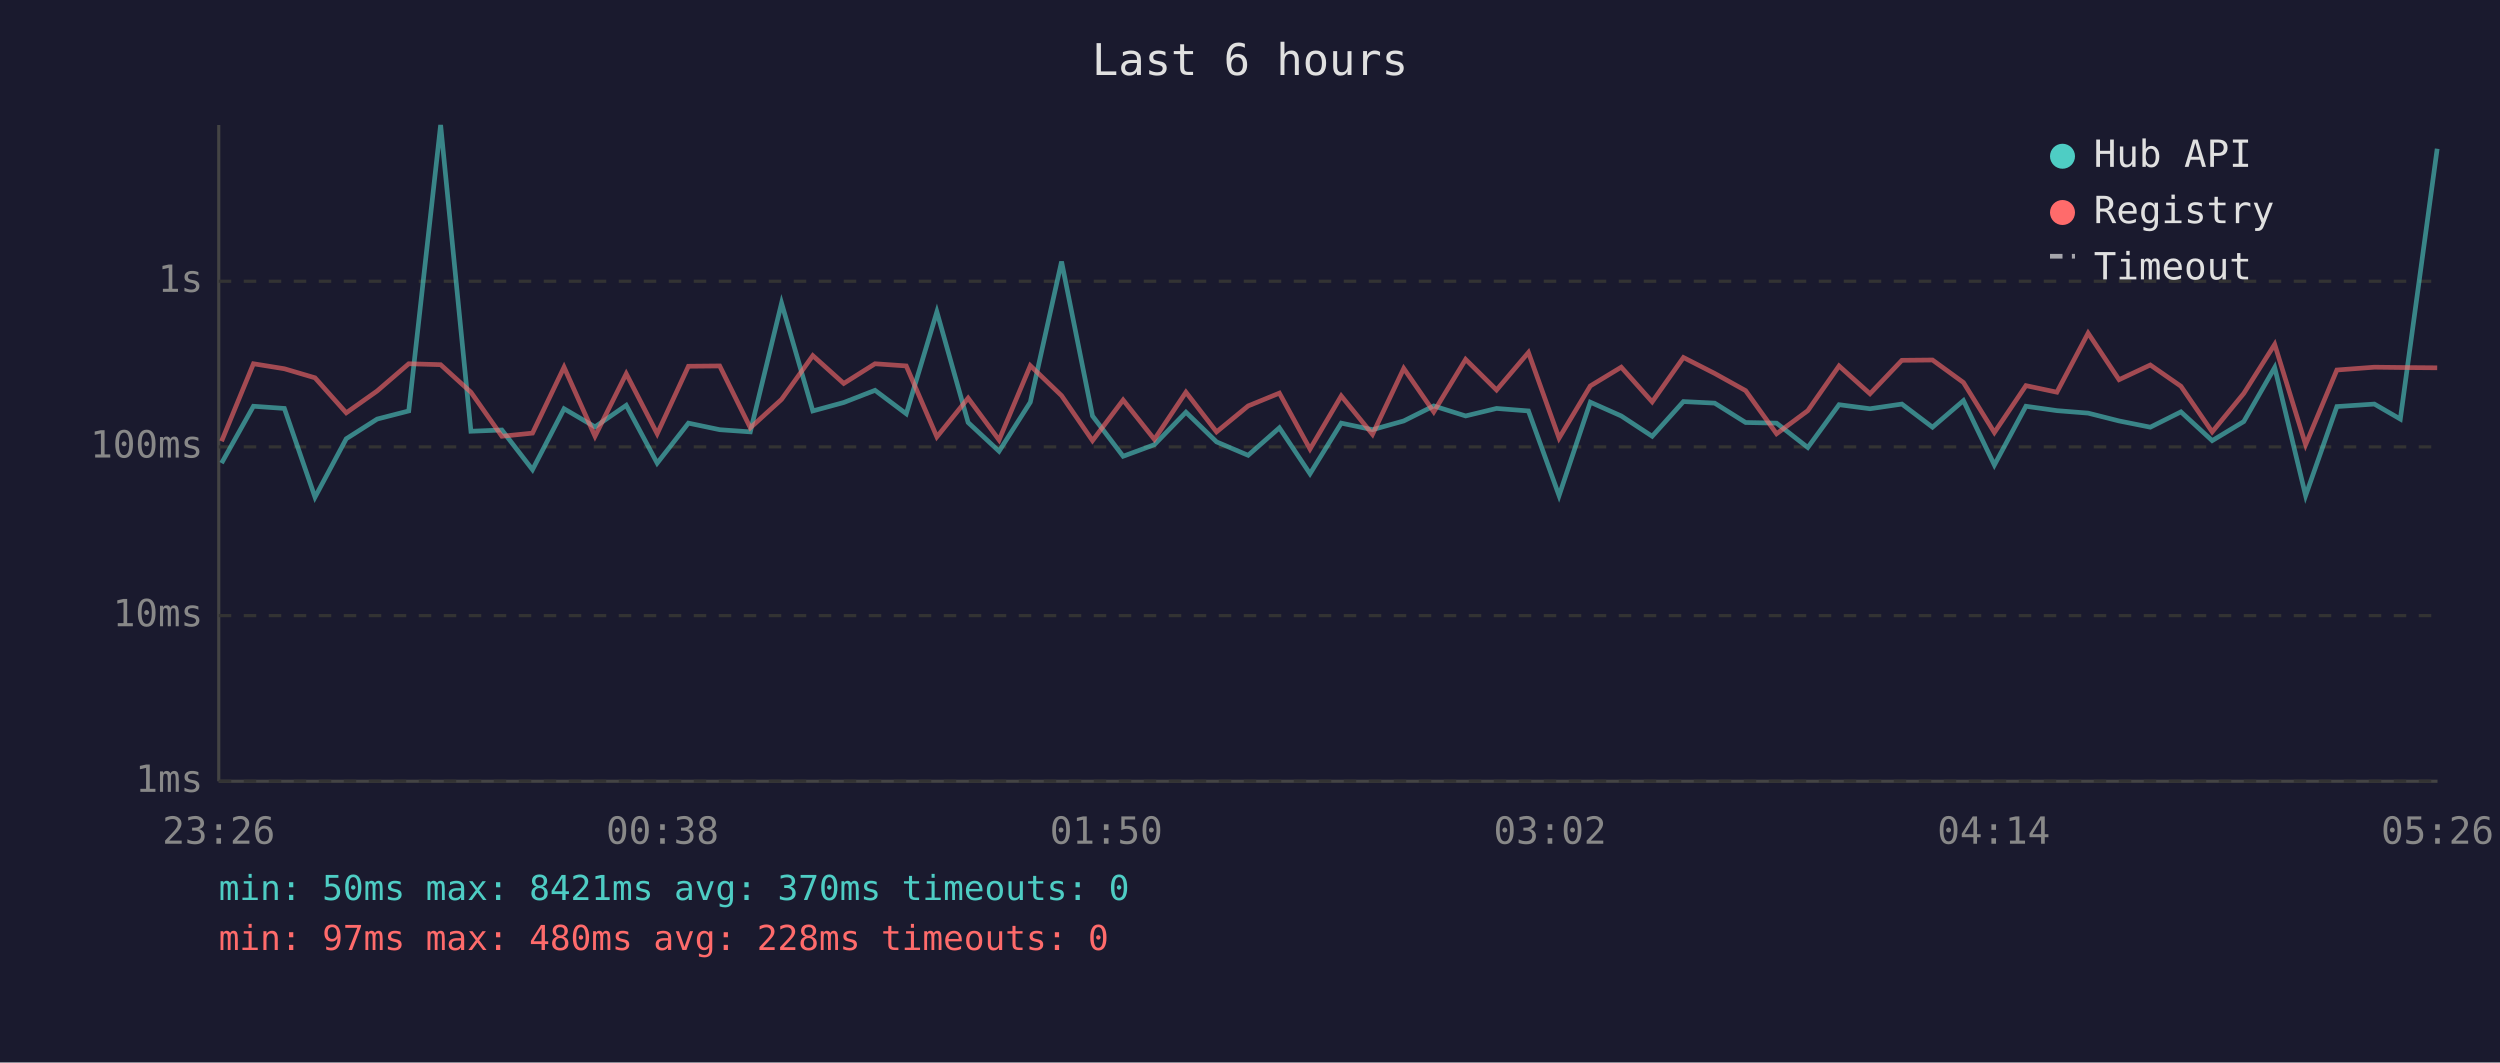
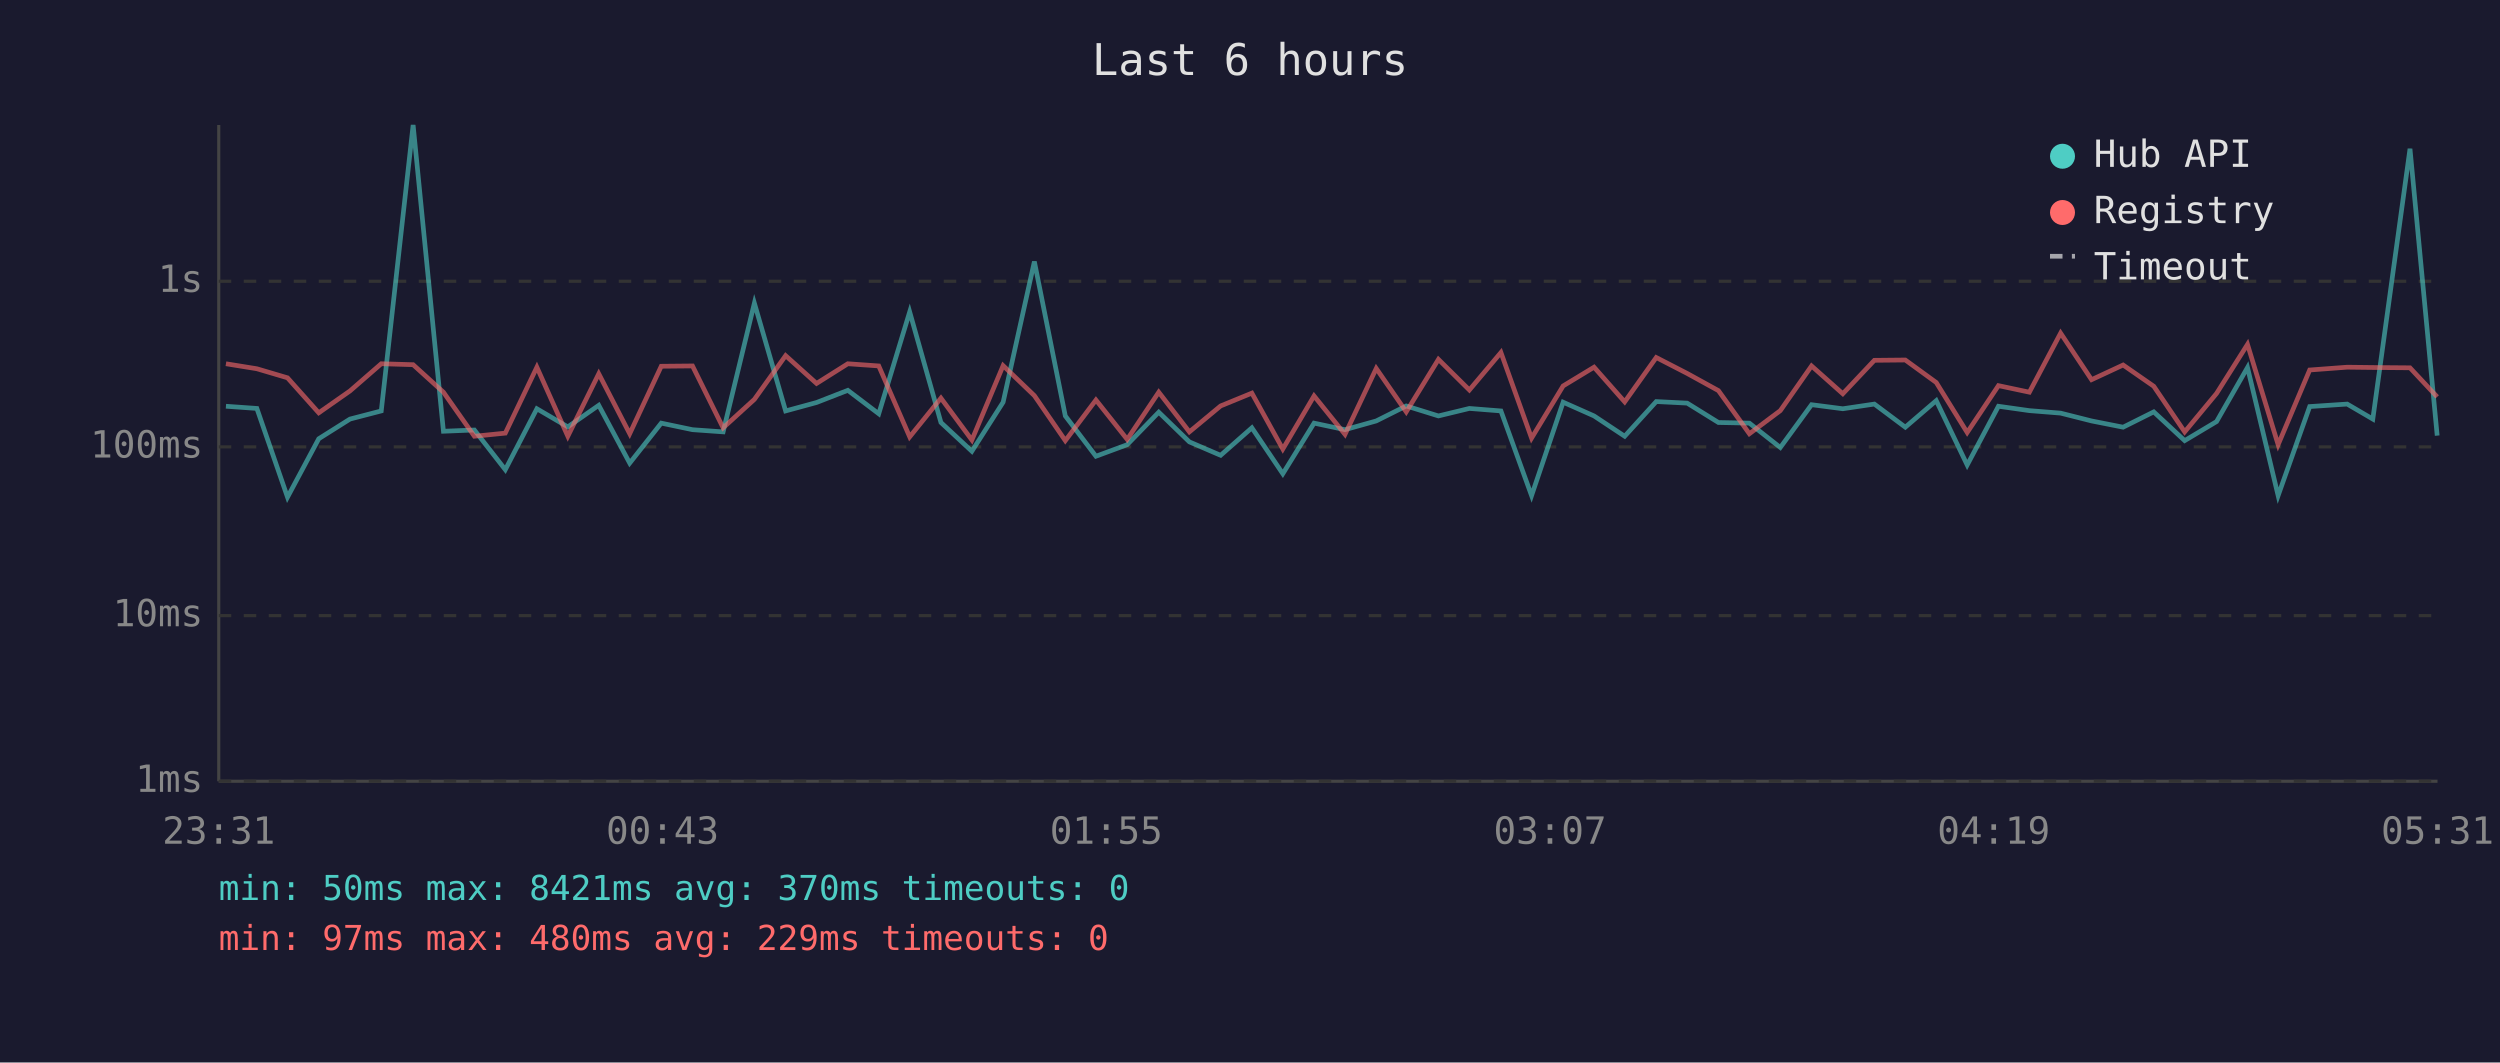
<svg xmlns="http://www.w3.org/2000/svg" viewBox="0 0 800 340" font-family="monospace" font-size="12">
  <rect width="800" height="340" fill="#1a1a2e" />
  <text x="400" y="24" fill="#e0e0e0" font-size="14" text-anchor="middle">Last 6 hours</text>
  <line x1="70" y1="40" x2="70" y2="250" stroke="#444" stroke-width="1" />
  <line x1="70" y1="250" x2="780" y2="250" stroke="#444" stroke-width="1" />
  <line x1="70" y1="250" x2="780" y2="250" stroke="#333" stroke-width="1" stroke-dasharray="4" />
  <text x="65" y="250" fill="#888" text-anchor="end" dominant-baseline="middle">1ms</text>
  <line x1="70" y1="197" x2="780" y2="197" stroke="#333" stroke-width="1" stroke-dasharray="4" />
  <text x="65" y="197" fill="#888" text-anchor="end" dominant-baseline="middle">10ms</text>
  <line x1="70" y1="143" x2="780" y2="143" stroke="#333" stroke-width="1" stroke-dasharray="4" />
  <text x="65" y="143" fill="#888" text-anchor="end" dominant-baseline="middle">100ms</text>
  <line x1="70" y1="90" x2="780" y2="90" stroke="#333" stroke-width="1" stroke-dasharray="4" />
  <text x="65" y="90" fill="#888" text-anchor="end" dominant-baseline="middle">1s</text>
-   <text x="70" y="270" fill="#888" text-anchor="middle">23:26</text>
-   <text x="212" y="270" fill="#888" text-anchor="middle">00:38</text>
-   <text x="354" y="270" fill="#888" text-anchor="middle">01:50</text>
-   <text x="496" y="270" fill="#888" text-anchor="middle">03:02</text>
-   <text x="638" y="270" fill="#888" text-anchor="middle">04:14</text>
-   <text x="780" y="270" fill="#888" text-anchor="middle">05:26</text>
-   <polyline points="70.9,148.2 81.1,130.0 91.0,130.7 100.8,159.1 110.8,140.4 120.7,134.1 130.8,131.5 141.0,40.0 150.7,138.0 160.6,137.6 170.4,150.3 180.5,130.8 190.4,136.6 200.4,129.7 210.3,148.2 220.3,135.4 230.3,137.5 240.1,138.2 250.1,97.0 260.1,131.5 270.0,128.8 280.0,124.9 290.0,132.4 299.8,99.8 309.8,135.2 319.7,144.4 329.7,128.7 339.7,83.7 349.6,133.1 359.4,146.0 369.4,142.3 379.5,131.9 389.3,141.4 399.4,145.7 409.4,136.9 419.2,151.6 429.2,135.4 439.2,137.5 449.2,134.7 458.8,129.9 469.0,133.1 478.9,130.7 489.1,131.5 498.9,158.6 508.9,128.7 518.8,133.1 528.7,139.6 538.7,128.5 548.7,129.0 558.6,135.2 568.5,135.4 578.5,143.2 588.5,129.5 598.4,130.8 608.6,129.3 618.4,136.7 628.3,128.2 638.2,148.8 648.3,130.0 658.2,131.4 668.2,132.2 678.1,134.7 688.1,136.7 697.9,131.8 707.9,141.0 718.0,134.9 727.9,117.6 737.8,158.6 747.8,130.1 759.8,129.3 768.1,134.1 779.9,47.6" fill="none" stroke="#4ecdc4" stroke-width="1.5" opacity="0.6" />
-   <polyline points="70.9,141.2 81.1,116.4 91.0,118.0 100.8,120.9 110.8,132.1 120.7,125.1 130.8,116.4 141.0,116.7 150.7,125.5 160.6,139.6 170.4,138.6 180.5,117.5 190.4,139.6 200.4,119.6 210.3,138.8 220.3,117.2 230.3,117.1 240.1,136.9 250.1,127.8 260.1,113.8 270.0,122.7 280.0,116.4 290.0,117.1 299.8,139.8 309.8,127.4 319.7,140.8 329.7,117.0 339.7,126.6 349.6,141.0 359.4,128.0 369.4,140.6 379.5,125.5 389.3,138.2 399.4,129.9 409.4,125.8 419.2,143.7 429.2,126.7 439.2,139.0 449.2,117.9 458.8,131.8 469.0,115.0 478.9,124.8 489.1,112.8 498.9,140.2 508.9,123.5 518.8,117.5 528.7,128.6 538.7,114.4 548.7,119.5 558.6,125.0 568.5,138.8 578.5,131.4 588.5,117.1 598.4,126.0 608.6,115.3 618.4,115.2 628.3,122.4 638.2,138.4 648.3,123.4 658.2,125.5 668.2,106.6 678.1,121.5 688.1,116.8 697.9,123.6 707.9,138.2 718.0,125.9 727.9,110.2 737.8,142.3 747.8,118.4 759.8,117.5 768.1,117.6 779.9,117.7" fill="none" stroke="#ff6b6b" stroke-width="1.5" opacity="0.6" />
+   <text x="70" y="270" fill="#888" text-anchor="middle">23:31</text>
+   <text x="212" y="270" fill="#888" text-anchor="middle">00:43</text>
+   <text x="354" y="270" fill="#888" text-anchor="middle">01:55</text>
+   <text x="496" y="270" fill="#888" text-anchor="middle">03:07</text>
+   <text x="638" y="270" fill="#888" text-anchor="middle">04:19</text>
+   <text x="780" y="270" fill="#888" text-anchor="middle">05:31</text>
+   <polyline points="72.3,130.0 82.2,130.7 92.0,159.1 102.0,140.4 112.0,134.1 122.0,131.5 132.2,40.0 141.9,138.0 151.8,137.6 161.7,150.3 171.8,130.8 181.7,136.6 191.6,129.7 201.5,148.2 211.6,135.4 221.6,137.5 231.4,138.2 241.4,97.0 251.4,131.5 261.3,128.8 271.3,124.9 281.2,132.4 291.1,99.8 301.1,135.2 311.0,144.4 321.0,128.7 331.0,83.7 340.9,133.1 350.7,146.0 360.7,142.3 370.8,131.9 380.6,141.4 390.6,145.7 400.6,136.9 410.5,151.6 420.5,135.4 430.4,137.5 440.4,134.7 450.0,129.9 460.3,133.1 470.2,130.7 480.3,131.5 490.1,158.6 500.2,128.7 510.1,133.1 519.9,139.6 530.0,128.5 539.9,129.0 549.9,135.2 559.8,135.4 569.7,143.2 579.7,129.5 589.7,130.8 599.8,129.3 609.7,136.7 619.6,128.2 629.5,148.8 639.5,130.0 649.4,131.4 659.4,132.2 669.3,134.7 679.4,136.7 689.2,131.8 699.1,141.0 709.3,134.9 719.2,117.6 729.0,158.6 739.1,130.1 751.1,129.3 759.3,134.1 771.2,47.6 779.9,139.4" fill="none" stroke="#4ecdc4" stroke-width="1.5" opacity="0.6" />
+   <polyline points="72.3,116.4 82.2,118.0 92.0,120.9 102.0,132.1 112.0,125.1 122.0,116.4 132.2,116.7 141.9,125.5 151.8,139.6 161.7,138.6 171.8,117.5 181.7,139.6 191.6,119.6 201.5,138.8 211.6,117.2 221.6,117.1 231.4,136.9 241.4,127.8 251.4,113.8 261.3,122.7 271.3,116.4 281.2,117.1 291.1,139.8 301.1,127.4 311.0,140.8 321.0,117.0 331.0,126.6 340.9,141.0 350.7,128.0 360.7,140.6 370.8,125.5 380.6,138.2 390.6,129.9 400.6,125.8 410.5,143.7 420.5,126.7 430.4,139.0 440.4,117.9 450.0,131.8 460.3,115.0 470.2,124.8 480.3,112.8 490.1,140.2 500.2,123.5 510.1,117.5 519.9,128.6 530.0,114.4 539.9,119.5 549.9,125.0 559.8,138.8 569.7,131.4 579.7,117.1 589.7,126.0 599.8,115.3 609.7,115.2 619.6,122.4 629.5,138.4 639.5,123.4 649.4,125.5 659.4,106.6 669.3,121.5 679.4,116.8 689.2,123.6 699.1,138.2 709.3,125.9 719.2,110.2 729.0,142.3 739.1,118.4 751.1,117.5 759.3,117.6 771.2,117.7 779.9,127.0" fill="none" stroke="#ff6b6b" stroke-width="1.5" opacity="0.6" />
  <circle cx="660" cy="50" r="4" fill="#4ecdc4" />
  <text x="670" y="50" fill="#e0e0e0" dominant-baseline="middle">Hub API</text>
  <circle cx="660" cy="68" r="4" fill="#ff6b6b" />
  <text x="670" y="68" fill="#e0e0e0" dominant-baseline="middle">Registry</text>
  <line x1="656" y1="82" x2="664" y2="82" stroke="#e0e0e0" stroke-width="1.5" stroke-dasharray="4,3" opacity="0.7" />
  <text x="670" y="86" fill="#e0e0e0" dominant-baseline="middle">Timeout</text>
  <text x="70" y="288" fill="#4ecdc4" font-size="11">min: 50ms  max: 8421ms  avg: 370ms  timeouts: 0</text>
-   <text x="70" y="304" fill="#ff6b6b" font-size="11">min: 97ms  max: 480ms  avg: 228ms  timeouts: 0</text>
+   <text x="70" y="304" fill="#ff6b6b" font-size="11">min: 97ms  max: 480ms  avg: 229ms  timeouts: 0</text>
</svg>
